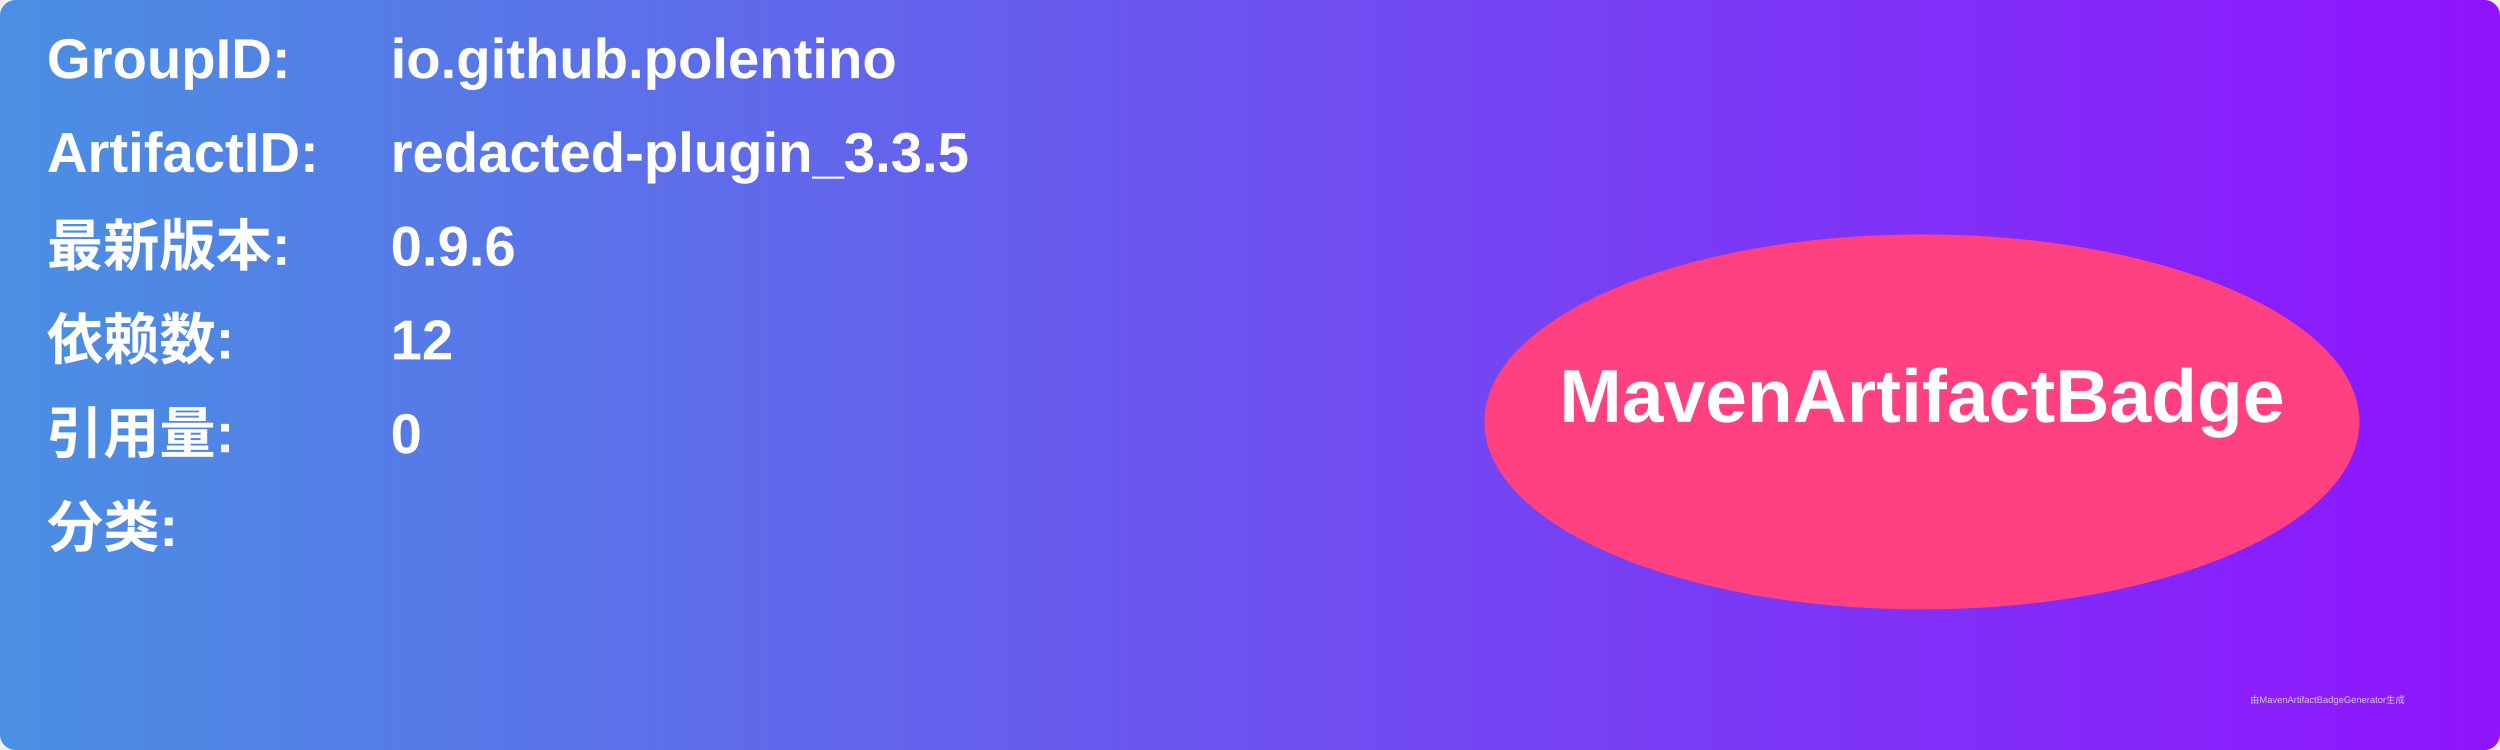
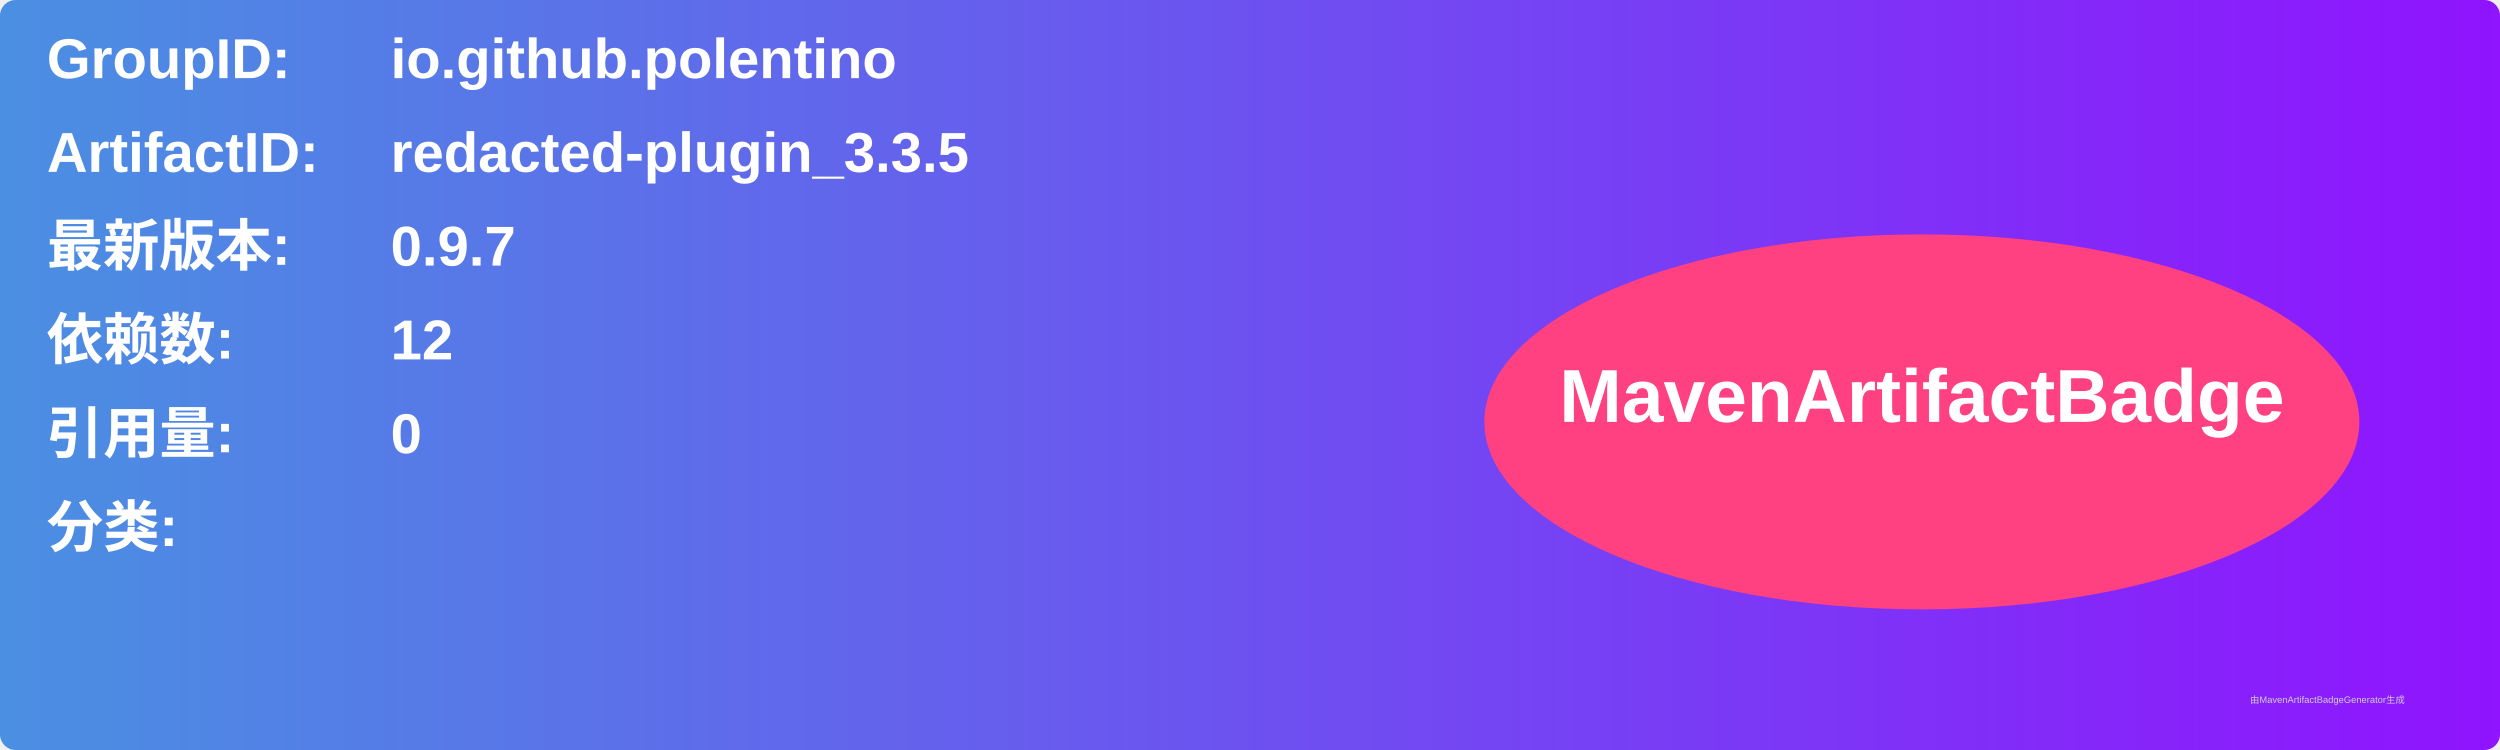
<svg xmlns="http://www.w3.org/2000/svg" width="800" height="240" viewBox="0 0 800 240">
  <linearGradient id="grad" x1="0%" y1="0%" x2="100%" y2="0%">
    <stop offset="0%" stop-color="#4a90e2" />
    <stop offset="100%" stop-color="#9013fe" />
  </linearGradient>
  <rect width="100%" height="100%" rx="5" ry="5" fill="url(#grad)" />
  <g transform="translate(15, 15)">
    <text x="0" y="10" font-family="Arial" font-size="18" fill="white" font-weight="bold" width="260">GroupID:</text>
    <text x="110" y="10" font-family="Arial" font-size="18" fill="white" font-weight="bold" width="460">io.github.polentino</text>
    <text x="0" y="40" font-family="Arial" font-size="18" fill="white" font-weight="bold" width="260">ArtifactID:</text>
    <text x="110" y="40" font-family="Arial" font-size="18" fill="white" font-weight="bold" width="460">redacted-plugin_3.3.5</text>
    <text x="0" y="70" font-family="Arial" font-size="18" fill="white" font-weight="bold">最新版本:</text>
    <text x="110" y="70" font-family="Arial" font-size="18" fill="white" font-weight="bold">
-       <tspan font-weight="bold">0.9.6</tspan>
+       <tspan font-weight="bold">0.9.7</tspan>
    </text>
    <text x="0" y="100" font-family="Arial" font-size="18" fill="white" font-weight="bold">依赖数: </text>
    <text x="110" y="100" font-family="Arial" font-size="18" fill="white">
      <tspan font-weight="bold">12</tspan>
    </text>
    <text x="0" y="130" font-family="Arial" font-size="18" fill="white" font-weight="bold">引用量: </text>
    <text x="110" y="130" font-family="Arial" font-size="18" fill="white">
      <tspan font-weight="bold">0</tspan>
    </text>
    <text x="0" y="160" font-family="Arial" font-size="18" fill="white" font-weight="bold">分类:</text>
    <text x="10" y="190" font-family="Arial" font-size="10" fill="white">
      <tspan font-weight="bold" />
    </text>
    <ellipse cx="600" cy="120" rx="140" ry="60" fill="#ff4081" />
    <text x="600" y="120" text-anchor="middle" font-family="Arial" font-size="24" fill="white" font-weight="bold">MavenArtifactBadge</text>
  </g>
  <text x="720" y="225" font-family="Arial" font-size="3" fill="#d0d0d0">由MavenArtifactBadgeGenerator生成</text>
</svg>
